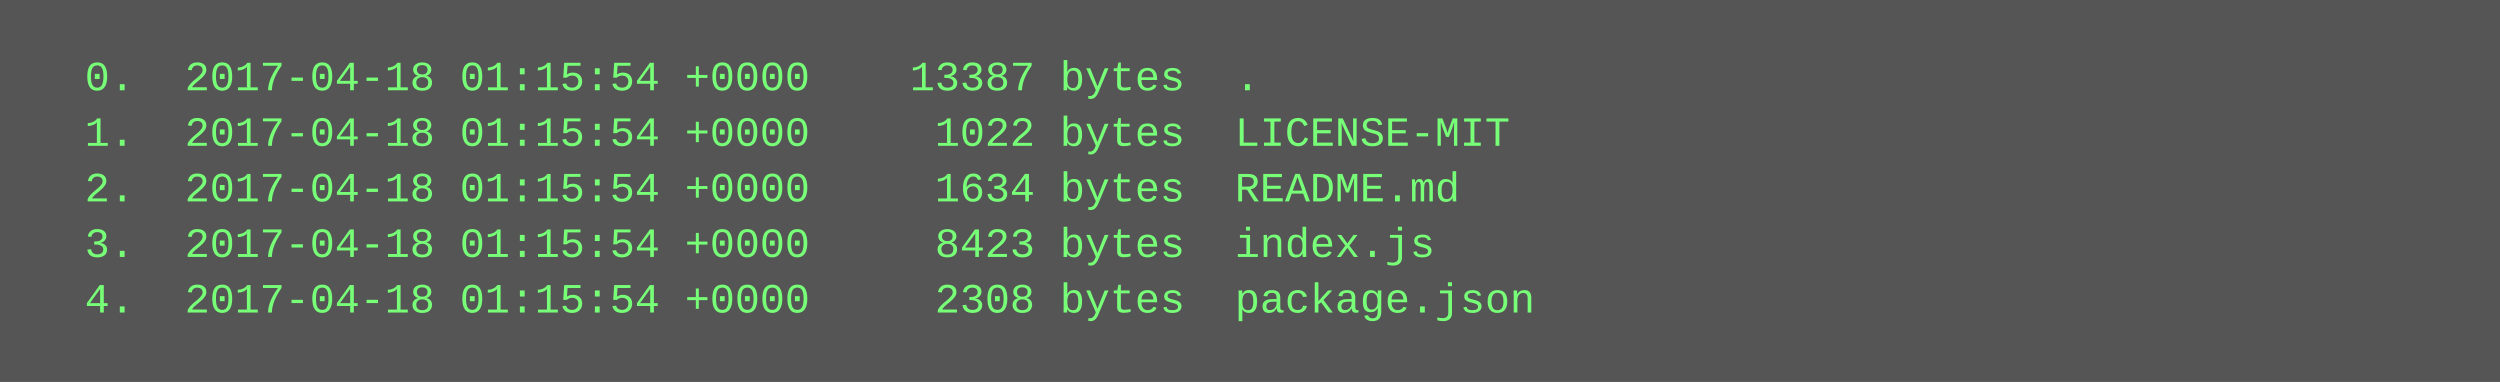
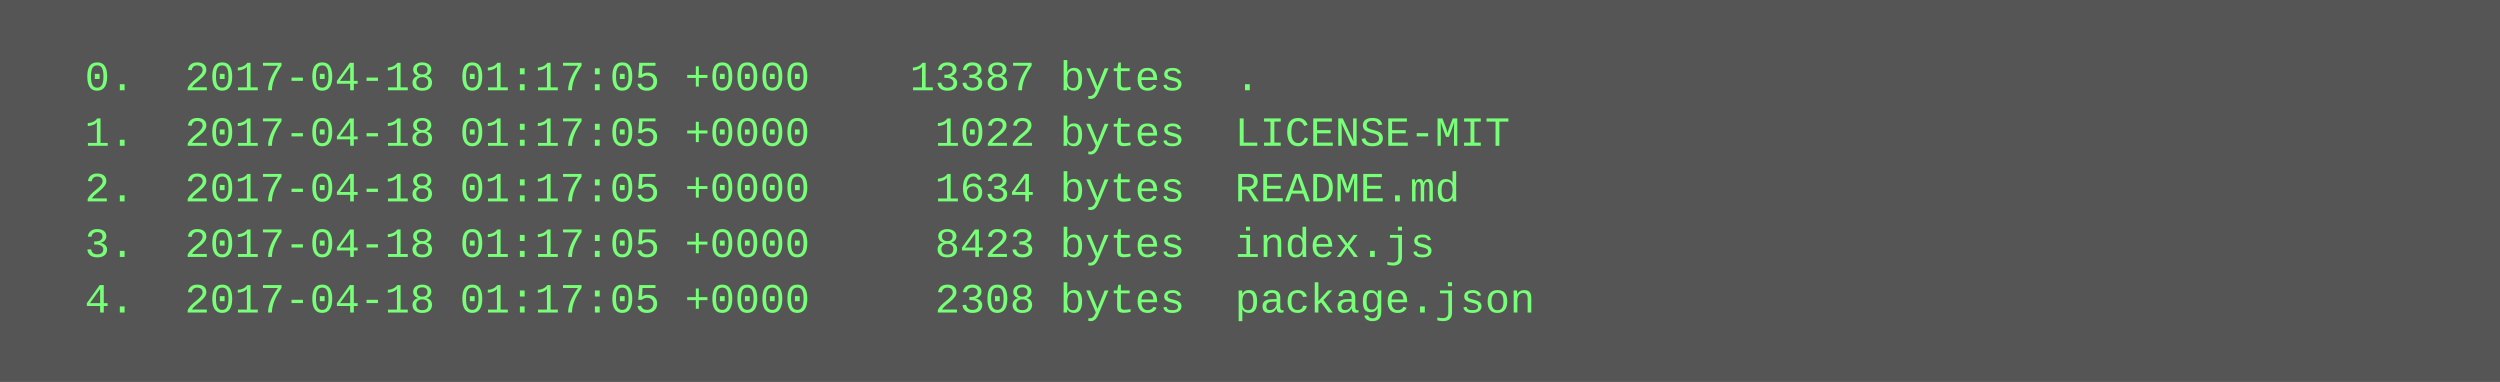
<svg xmlns="http://www.w3.org/2000/svg" height="110" width="720">
  <rect height="110" fill="#555" width="720" />
  <text fill="#7f7" font-family="Courier New" font-size="12" xml:space="preserve">
-     <tspan x="10" y="26">  0.  2017-04-18 01:15:54 +0000    13387 bytes  .</tspan>
-     <tspan x="10" y="42">  1.  2017-04-18 01:15:54 +0000     1022 bytes  LICENSE-MIT</tspan>
-     <tspan x="10" y="58">  2.  2017-04-18 01:15:54 +0000     1634 bytes  README.md</tspan>
-     <tspan x="10" y="74">  3.  2017-04-18 01:15:54 +0000     8423 bytes  index.js</tspan>
-     <tspan x="10" y="90">  4.  2017-04-18 01:15:54 +0000     2308 bytes  package.json</tspan>
+     <tspan x="10" y="26">  0.  2017-04-18 01:17:05 +0000    13387 bytes  .</tspan>
+     <tspan x="10" y="42">  1.  2017-04-18 01:17:05 +0000     1022 bytes  LICENSE-MIT</tspan>
+     <tspan x="10" y="58">  2.  2017-04-18 01:17:05 +0000     1634 bytes  README.md</tspan>
+     <tspan x="10" y="74">  3.  2017-04-18 01:17:05 +0000     8423 bytes  index.js</tspan>
+     <tspan x="10" y="90">  4.  2017-04-18 01:17:05 +0000     2308 bytes  package.json</tspan>
  </text>
</svg>
